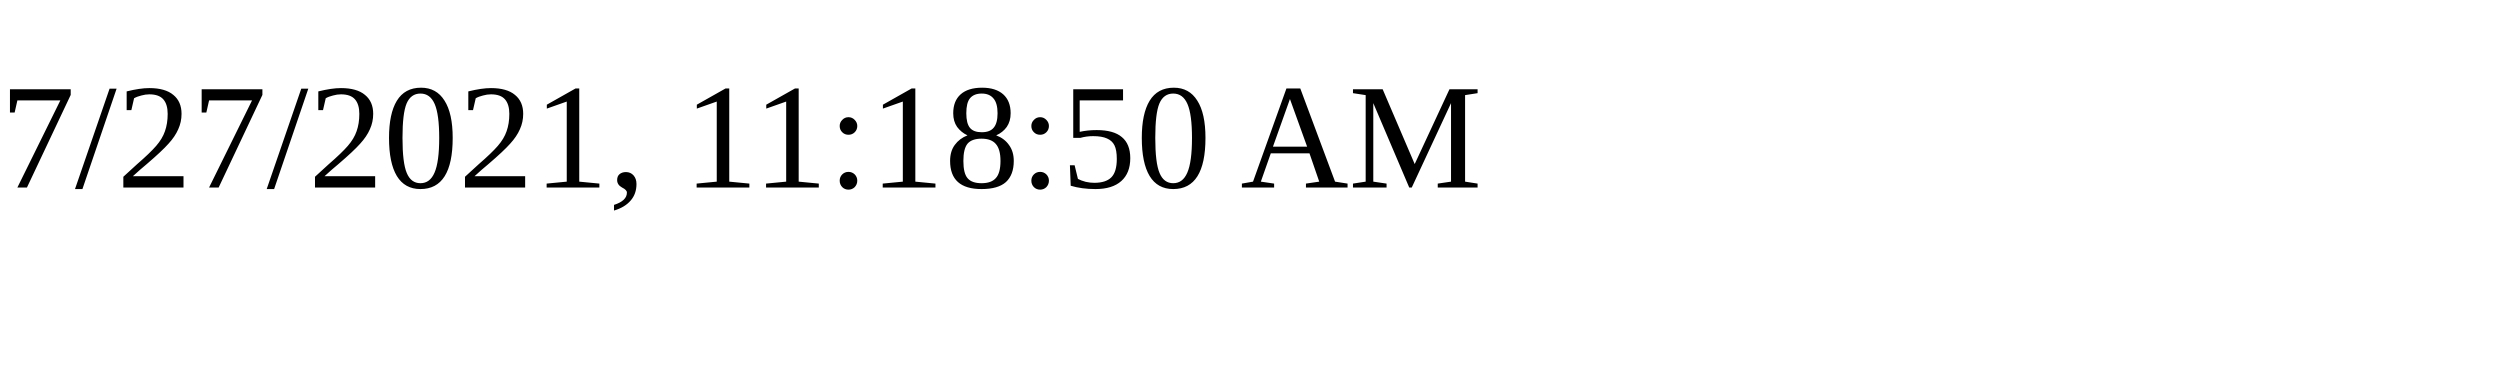
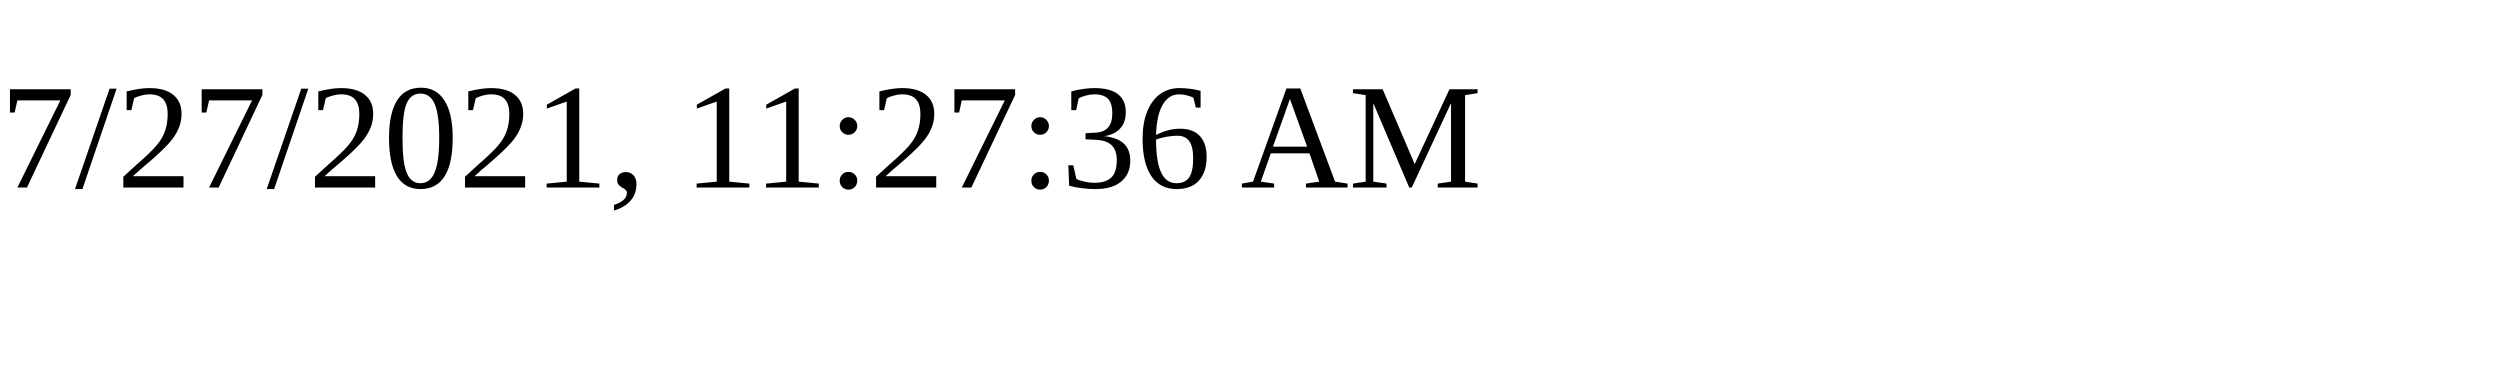
<svg xmlns="http://www.w3.org/2000/svg" height="30" width="200">
-   <text x="0" y="15">7/27/2021, 11:18:50 AM</text>
+   <text x="0" y="15">7/27/2021, 11:27:36 AM</text>
</svg>
